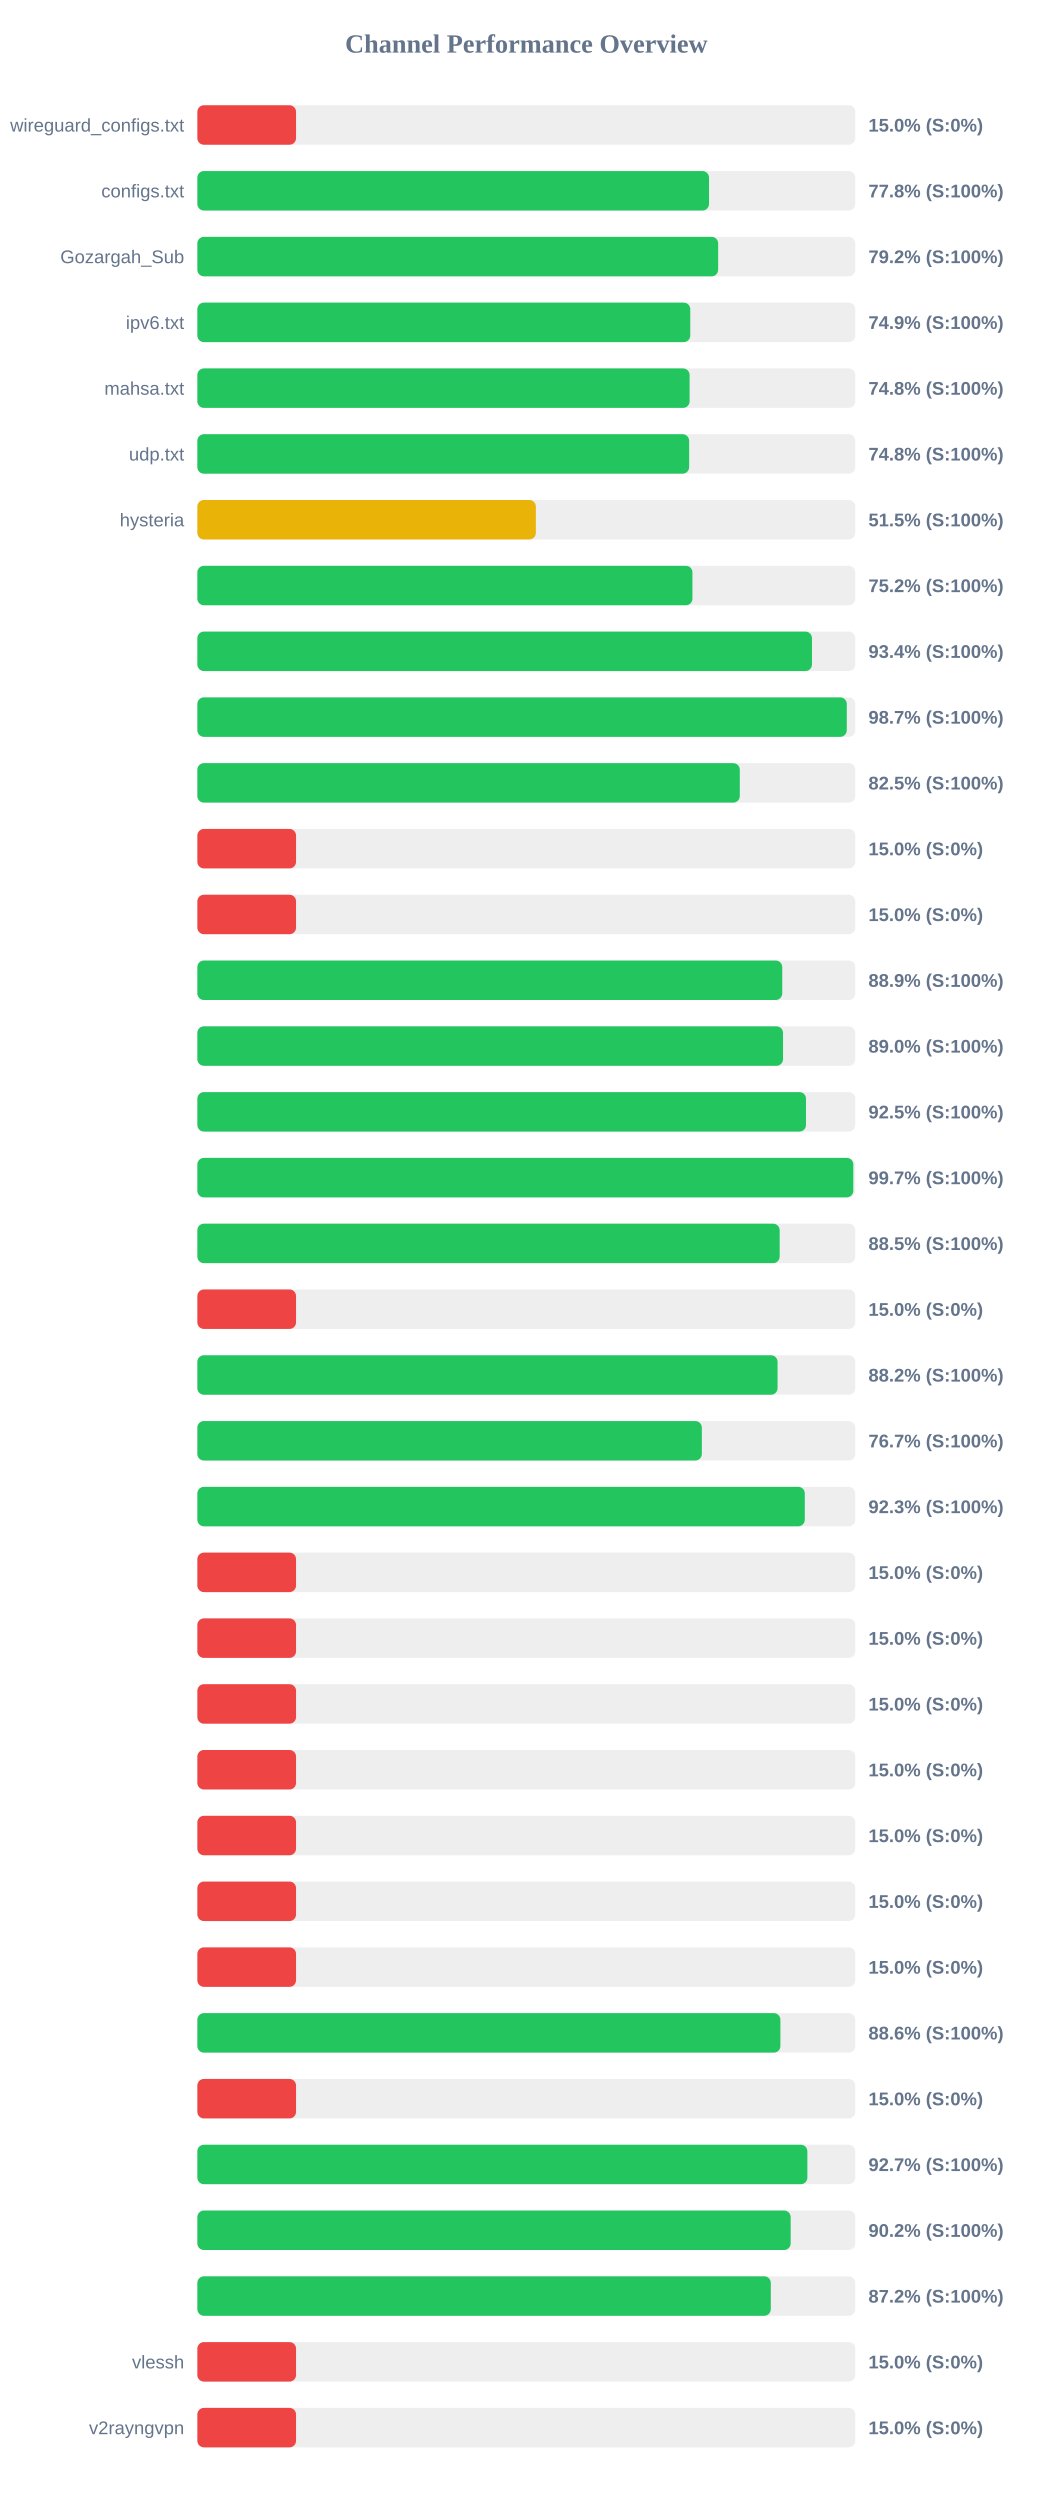
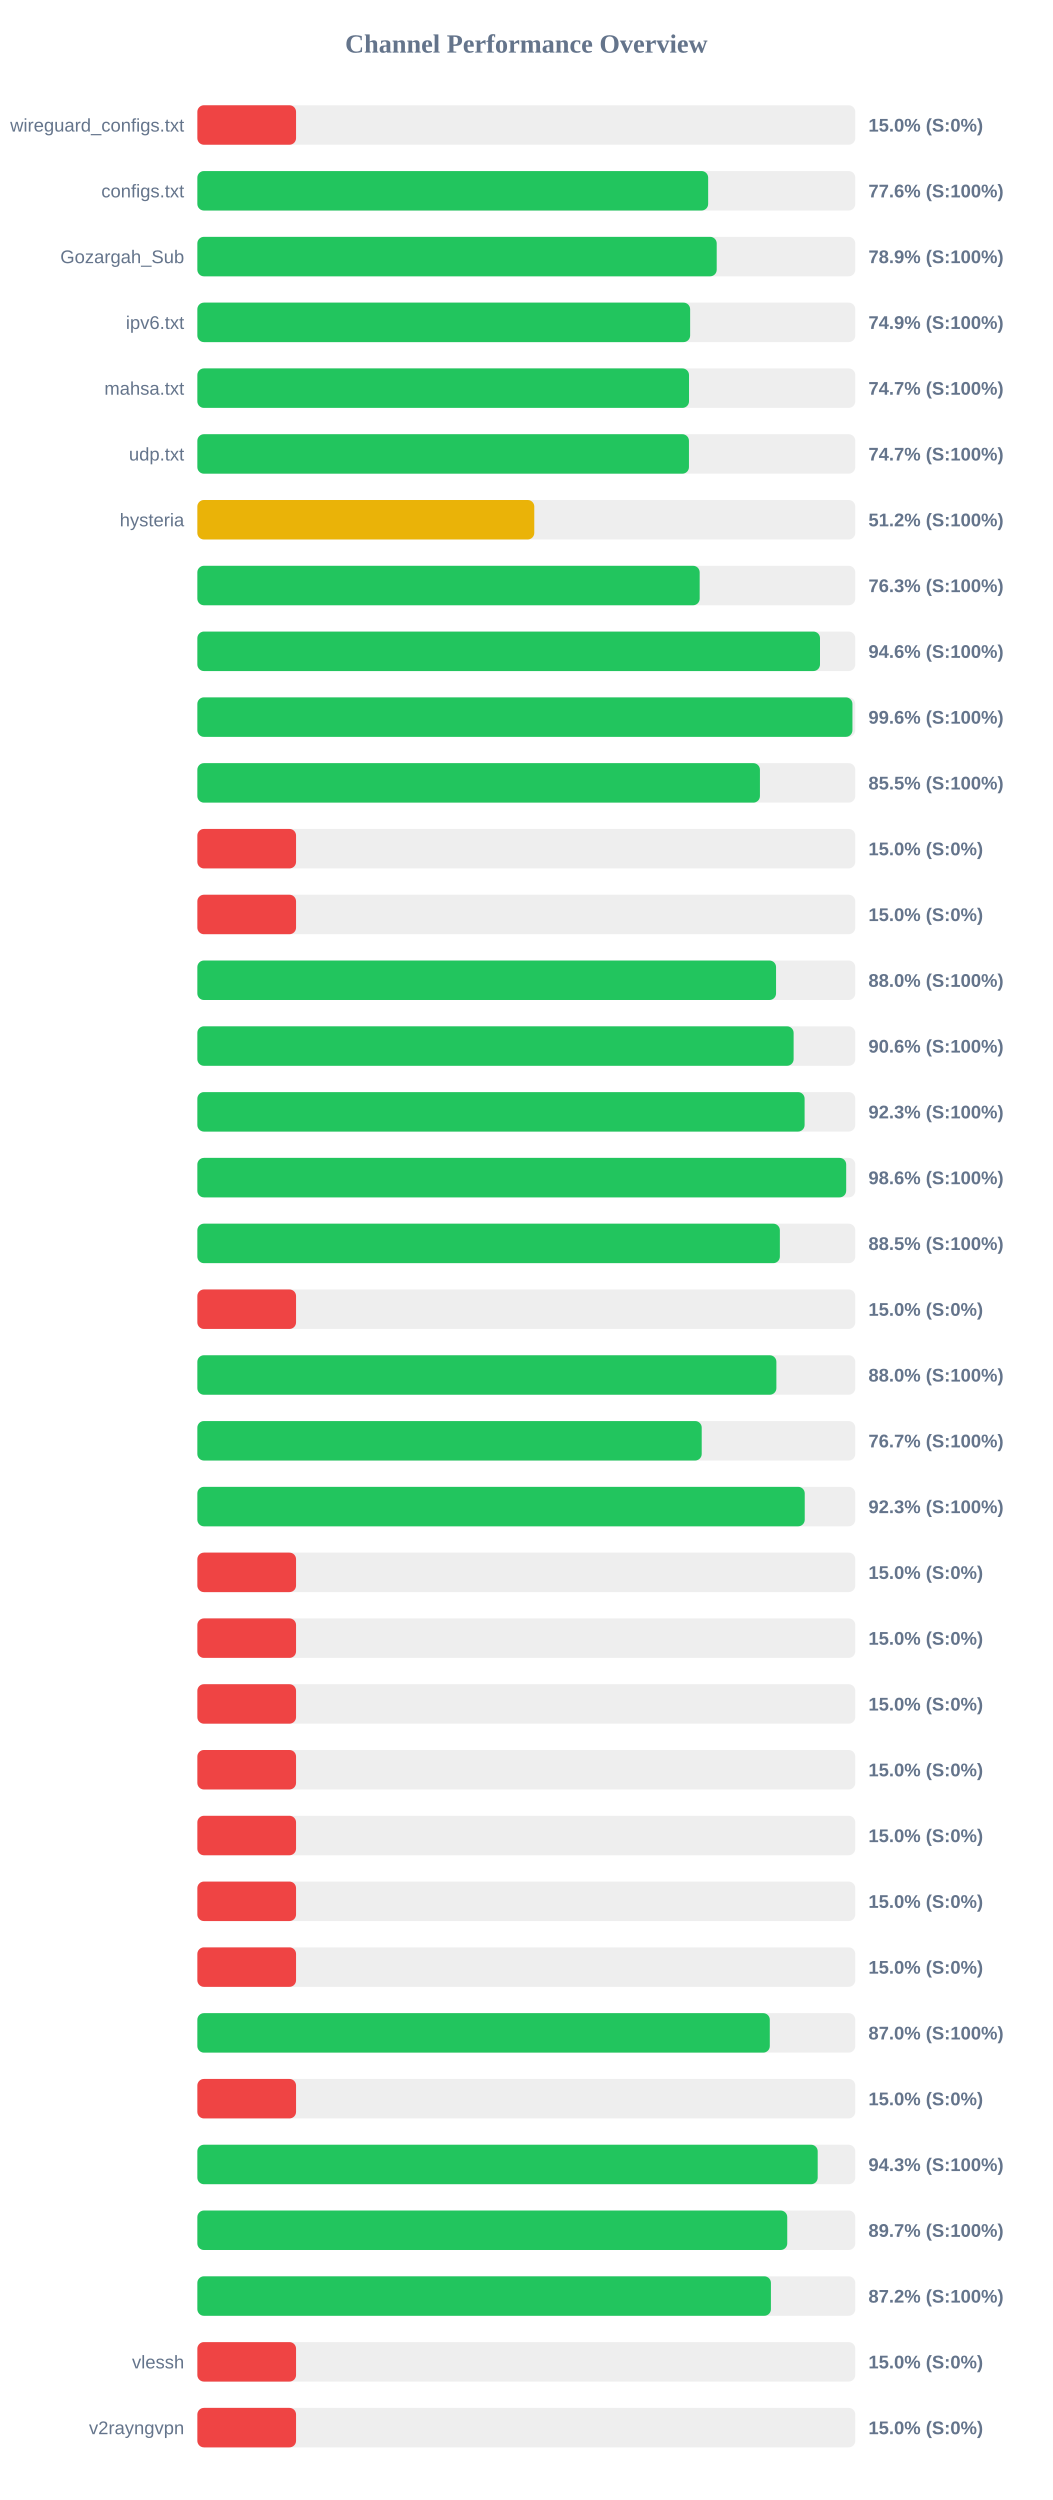
<svg xmlns="http://www.w3.org/2000/svg" width="800" height="1900" version="1.1">
  <style>
        .row { font: 14px Arial; fill: #64748b; }
        .score { font: bold 14px Arial; fill: #64748b; }
    </style>
  <text x="400" y="40" text-anchor="middle" font-size="20px" font-weight="bold" fill="#64748b">Channel Performance Overview</text>
  <rect x="150" y="80" width="500" height="30" fill="#eee" rx="5" />
  <rect x="150" y="80" width="75.0" height="30" fill="#ef4444" rx="5" />
  <text x="140" y="100" text-anchor="end" class="row">wireguard_configs.txt</text>
  <text x="660" y="100" text-anchor="start" class="score">15.0% (S:0%)</text>
  <rect x="150" y="130" width="500" height="30" fill="#eee" rx="5" />
-   <rect x="150" y="130" width="388.85" height="30" fill="#22c55e" rx="5" />
+   <rect x="150" y="130" width="388.2" height="30" fill="#22c55e" rx="5" />
  <text x="140" y="150" text-anchor="end" class="row">configs.txt</text>
-   <text x="660" y="150" text-anchor="start" class="score">77.8% (S:100%)</text>
+   <text x="660" y="150" text-anchor="start" class="score">77.6% (S:100%)</text>
  <rect x="150" y="180" width="500" height="30" fill="#eee" rx="5" />
-   <rect x="150" y="180" width="395.8" height="30" fill="#22c55e" rx="5" />
+   <rect x="150" y="180" width="394.7" height="30" fill="#22c55e" rx="5" />
  <text x="140" y="200" text-anchor="end" class="row">Gozargah_Sub</text>
-   <text x="660" y="200" text-anchor="start" class="score">79.2% (S:100%)</text>
+   <text x="660" y="200" text-anchor="start" class="score">78.9% (S:100%)</text>
  <rect x="150" y="230" width="500" height="30" fill="#eee" rx="5" />
-   <rect x="150" y="230" width="374.6" height="30" fill="#22c55e" rx="5" />
+   <rect x="150" y="230" width="374.5" height="30" fill="#22c55e" rx="5" />
  <text x="140" y="250" text-anchor="end" class="row">ipv6.txt</text>
  <text x="660" y="250" text-anchor="start" class="score">74.9% (S:100%)</text>
  <rect x="150" y="280" width="500" height="30" fill="#eee" rx="5" />
-   <rect x="150" y="280" width="374.1" height="30" fill="#22c55e" rx="5" />
+   <rect x="150" y="280" width="373.65" height="30" fill="#22c55e" rx="5" />
  <text x="140" y="300" text-anchor="end" class="row">mahsa.txt</text>
-   <text x="660" y="300" text-anchor="start" class="score">74.8% (S:100%)</text>
+   <text x="660" y="300" text-anchor="start" class="score">74.7% (S:100%)</text>
  <rect x="150" y="330" width="500" height="30" fill="#eee" rx="5" />
-   <rect x="150" y="330" width="373.75" height="30" fill="#22c55e" rx="5" />
+   <rect x="150" y="330" width="373.6" height="30" fill="#22c55e" rx="5" />
  <text x="140" y="350" text-anchor="end" class="row">udp.txt</text>
-   <text x="660" y="350" text-anchor="start" class="score">74.8% (S:100%)</text>
+   <text x="660" y="350" text-anchor="start" class="score">74.7% (S:100%)</text>
  <rect x="150" y="380" width="500" height="30" fill="#eee" rx="5" />
-   <rect x="150" y="380" width="257.25" height="30" fill="#eab308" rx="5" />
+   <rect x="150" y="380" width="256.05" height="30" fill="#eab308" rx="5" />
  <text x="140" y="400" text-anchor="end" class="row">hysteria</text>
-   <text x="660" y="400" text-anchor="start" class="score">51.5% (S:100%)</text>
+   <text x="660" y="400" text-anchor="start" class="score">51.2% (S:100%)</text>
  <rect x="150" y="430" width="500" height="30" fill="#eee" rx="5" />
-   <rect x="150" y="430" width="376.25" height="30" fill="#22c55e" rx="5" />
+   <rect x="150" y="430" width="381.75" height="30" fill="#22c55e" rx="5" />
  <text x="140" y="450" text-anchor="end" class="row" />
-   <text x="660" y="450" text-anchor="start" class="score">75.2% (S:100%)</text>
+   <text x="660" y="450" text-anchor="start" class="score">76.3% (S:100%)</text>
  <rect x="150" y="480" width="500" height="30" fill="#eee" rx="5" />
-   <rect x="150" y="480" width="467.1" height="30" fill="#22c55e" rx="5" />
+   <rect x="150" y="480" width="473.2" height="30" fill="#22c55e" rx="5" />
  <text x="140" y="500" text-anchor="end" class="row" />
-   <text x="660" y="500" text-anchor="start" class="score">93.4% (S:100%)</text>
+   <text x="660" y="500" text-anchor="start" class="score">94.6% (S:100%)</text>
  <rect x="150" y="530" width="500" height="30" fill="#eee" rx="5" />
-   <rect x="150" y="530" width="493.55" height="30" fill="#22c55e" rx="5" />
+   <rect x="150" y="530" width="497.85" height="30" fill="#22c55e" rx="5" />
  <text x="140" y="550" text-anchor="end" class="row" />
-   <text x="660" y="550" text-anchor="start" class="score">98.7% (S:100%)</text>
+   <text x="660" y="550" text-anchor="start" class="score">99.6% (S:100%)</text>
  <rect x="150" y="580" width="500" height="30" fill="#eee" rx="5" />
-   <rect x="150" y="580" width="412.25" height="30" fill="#22c55e" rx="5" />
+   <rect x="150" y="580" width="427.55" height="30" fill="#22c55e" rx="5" />
  <text x="140" y="600" text-anchor="end" class="row" />
-   <text x="660" y="600" text-anchor="start" class="score">82.5% (S:100%)</text>
+   <text x="660" y="600" text-anchor="start" class="score">85.5% (S:100%)</text>
  <rect x="150" y="630" width="500" height="30" fill="#eee" rx="5" />
  <rect x="150" y="630" width="75.0" height="30" fill="#ef4444" rx="5" />
  <text x="140" y="650" text-anchor="end" class="row" />
  <text x="660" y="650" text-anchor="start" class="score">15.0% (S:0%)</text>
  <rect x="150" y="680" width="500" height="30" fill="#eee" rx="5" />
  <rect x="150" y="680" width="75.0" height="30" fill="#ef4444" rx="5" />
  <text x="140" y="700" text-anchor="end" class="row" />
  <text x="660" y="700" text-anchor="start" class="score">15.0% (S:0%)</text>
  <rect x="150" y="730" width="500" height="30" fill="#eee" rx="5" />
-   <rect x="150" y="730" width="444.5" height="30" fill="#22c55e" rx="5" />
+   <rect x="150" y="730" width="439.8" height="30" fill="#22c55e" rx="5" />
  <text x="140" y="750" text-anchor="end" class="row" />
-   <text x="660" y="750" text-anchor="start" class="score">88.9% (S:100%)</text>
+   <text x="660" y="750" text-anchor="start" class="score">88.0% (S:100%)</text>
  <rect x="150" y="780" width="500" height="30" fill="#eee" rx="5" />
-   <rect x="150" y="780" width="445.1" height="30" fill="#22c55e" rx="5" />
+   <rect x="150" y="780" width="453.15" height="30" fill="#22c55e" rx="5" />
  <text x="140" y="800" text-anchor="end" class="row" />
-   <text x="660" y="800" text-anchor="start" class="score">89.0% (S:100%)</text>
+   <text x="660" y="800" text-anchor="start" class="score">90.6% (S:100%)</text>
  <rect x="150" y="830" width="500" height="30" fill="#eee" rx="5" />
-   <rect x="150" y="830" width="462.55" height="30" fill="#22c55e" rx="5" />
+   <rect x="150" y="830" width="461.5" height="30" fill="#22c55e" rx="5" />
  <text x="140" y="850" text-anchor="end" class="row" />
-   <text x="660" y="850" text-anchor="start" class="score">92.5% (S:100%)</text>
+   <text x="660" y="850" text-anchor="start" class="score">92.3% (S:100%)</text>
  <rect x="150" y="880" width="500" height="30" fill="#eee" rx="5" />
-   <rect x="150" y="880" width="498.5" height="30" fill="#22c55e" rx="5" />
+   <rect x="150" y="880" width="493.1" height="30" fill="#22c55e" rx="5" />
  <text x="140" y="900" text-anchor="end" class="row" />
-   <text x="660" y="900" text-anchor="start" class="score">99.7% (S:100%)</text>
+   <text x="660" y="900" text-anchor="start" class="score">98.6% (S:100%)</text>
  <rect x="150" y="930" width="500" height="30" fill="#eee" rx="5" />
-   <rect x="150" y="930" width="442.55" height="30" fill="#22c55e" rx="5" />
+   <rect x="150" y="930" width="442.7" height="30" fill="#22c55e" rx="5" />
  <text x="140" y="950" text-anchor="end" class="row" />
  <text x="660" y="950" text-anchor="start" class="score">88.5% (S:100%)</text>
  <rect x="150" y="980" width="500" height="30" fill="#eee" rx="5" />
  <rect x="150" y="980" width="75.0" height="30" fill="#ef4444" rx="5" />
  <text x="140" y="1000" text-anchor="end" class="row" />
  <text x="660" y="1000" text-anchor="start" class="score">15.0% (S:0%)</text>
  <rect x="150" y="1030" width="500" height="30" fill="#eee" rx="5" />
-   <rect x="150" y="1030" width="440.95" height="30" fill="#22c55e" rx="5" />
+   <rect x="150" y="1030" width="440.05" height="30" fill="#22c55e" rx="5" />
  <text x="140" y="1050" text-anchor="end" class="row" />
-   <text x="660" y="1050" text-anchor="start" class="score">88.2% (S:100%)</text>
+   <text x="660" y="1050" text-anchor="start" class="score">88.0% (S:100%)</text>
  <rect x="150" y="1080" width="500" height="30" fill="#eee" rx="5" />
-   <rect x="150" y="1080" width="383.4" height="30" fill="#22c55e" rx="5" />
+   <rect x="150" y="1080" width="383.3" height="30" fill="#22c55e" rx="5" />
  <text x="140" y="1100" text-anchor="end" class="row" />
  <text x="660" y="1100" text-anchor="start" class="score">76.7% (S:100%)</text>
  <rect x="150" y="1130" width="500" height="30" fill="#eee" rx="5" />
-   <rect x="150" y="1130" width="461.65" height="30" fill="#22c55e" rx="5" />
+   <rect x="150" y="1130" width="461.6" height="30" fill="#22c55e" rx="5" />
  <text x="140" y="1150" text-anchor="end" class="row" />
  <text x="660" y="1150" text-anchor="start" class="score">92.3% (S:100%)</text>
  <rect x="150" y="1180" width="500" height="30" fill="#eee" rx="5" />
  <rect x="150" y="1180" width="75.0" height="30" fill="#ef4444" rx="5" />
  <text x="140" y="1200" text-anchor="end" class="row" />
  <text x="660" y="1200" text-anchor="start" class="score">15.0% (S:0%)</text>
  <rect x="150" y="1230" width="500" height="30" fill="#eee" rx="5" />
  <rect x="150" y="1230" width="75.0" height="30" fill="#ef4444" rx="5" />
  <text x="140" y="1250" text-anchor="end" class="row" />
  <text x="660" y="1250" text-anchor="start" class="score">15.0% (S:0%)</text>
  <rect x="150" y="1280" width="500" height="30" fill="#eee" rx="5" />
  <rect x="150" y="1280" width="75.0" height="30" fill="#ef4444" rx="5" />
  <text x="140" y="1300" text-anchor="end" class="row" />
  <text x="660" y="1300" text-anchor="start" class="score">15.0% (S:0%)</text>
  <rect x="150" y="1330" width="500" height="30" fill="#eee" rx="5" />
  <rect x="150" y="1330" width="75.0" height="30" fill="#ef4444" rx="5" />
  <text x="140" y="1350" text-anchor="end" class="row" />
  <text x="660" y="1350" text-anchor="start" class="score">15.0% (S:0%)</text>
  <rect x="150" y="1380" width="500" height="30" fill="#eee" rx="5" />
  <rect x="150" y="1380" width="75.0" height="30" fill="#ef4444" rx="5" />
  <text x="140" y="1400" text-anchor="end" class="row" />
  <text x="660" y="1400" text-anchor="start" class="score">15.0% (S:0%)</text>
  <rect x="150" y="1430" width="500" height="30" fill="#eee" rx="5" />
  <rect x="150" y="1430" width="75.0" height="30" fill="#ef4444" rx="5" />
  <text x="140" y="1450" text-anchor="end" class="row" />
  <text x="660" y="1450" text-anchor="start" class="score">15.0% (S:0%)</text>
  <rect x="150" y="1480" width="500" height="30" fill="#eee" rx="5" />
  <rect x="150" y="1480" width="75.0" height="30" fill="#ef4444" rx="5" />
  <text x="140" y="1500" text-anchor="end" class="row" />
  <text x="660" y="1500" text-anchor="start" class="score">15.0% (S:0%)</text>
  <rect x="150" y="1530" width="500" height="30" fill="#eee" rx="5" />
-   <rect x="150" y="1530" width="443.1" height="30" fill="#22c55e" rx="5" />
+   <rect x="150" y="1530" width="435.05" height="30" fill="#22c55e" rx="5" />
  <text x="140" y="1550" text-anchor="end" class="row" />
-   <text x="660" y="1550" text-anchor="start" class="score">88.6% (S:100%)</text>
+   <text x="660" y="1550" text-anchor="start" class="score">87.0% (S:100%)</text>
  <rect x="150" y="1580" width="500" height="30" fill="#eee" rx="5" />
  <rect x="150" y="1580" width="75.0" height="30" fill="#ef4444" rx="5" />
  <text x="140" y="1600" text-anchor="end" class="row" />
  <text x="660" y="1600" text-anchor="start" class="score">15.0% (S:0%)</text>
  <rect x="150" y="1630" width="500" height="30" fill="#eee" rx="5" />
-   <rect x="150" y="1630" width="463.6" height="30" fill="#22c55e" rx="5" />
+   <rect x="150" y="1630" width="471.45" height="30" fill="#22c55e" rx="5" />
  <text x="140" y="1650" text-anchor="end" class="row" />
-   <text x="660" y="1650" text-anchor="start" class="score">92.7% (S:100%)</text>
+   <text x="660" y="1650" text-anchor="start" class="score">94.3% (S:100%)</text>
  <rect x="150" y="1680" width="500" height="30" fill="#eee" rx="5" />
-   <rect x="150" y="1680" width="450.9" height="30" fill="#22c55e" rx="5" />
+   <rect x="150" y="1680" width="448.3" height="30" fill="#22c55e" rx="5" />
  <text x="140" y="1700" text-anchor="end" class="row" />
-   <text x="660" y="1700" text-anchor="start" class="score">90.2% (S:100%)</text>
+   <text x="660" y="1700" text-anchor="start" class="score">89.7% (S:100%)</text>
  <rect x="150" y="1730" width="500" height="30" fill="#eee" rx="5" />
-   <rect x="150" y="1730" width="435.8" height="30" fill="#22c55e" rx="5" />
+   <rect x="150" y="1730" width="435.9" height="30" fill="#22c55e" rx="5" />
  <text x="140" y="1750" text-anchor="end" class="row" />
  <text x="660" y="1750" text-anchor="start" class="score">87.2% (S:100%)</text>
  <rect x="150" y="1780" width="500" height="30" fill="#eee" rx="5" />
  <rect x="150" y="1780" width="75.0" height="30" fill="#ef4444" rx="5" />
  <text x="140" y="1800" text-anchor="end" class="row">vlessh</text>
  <text x="660" y="1800" text-anchor="start" class="score">15.0% (S:0%)</text>
  <rect x="150" y="1830" width="500" height="30" fill="#eee" rx="5" />
  <rect x="150" y="1830" width="75.0" height="30" fill="#ef4444" rx="5" />
  <text x="140" y="1850" text-anchor="end" class="row">v2rayngvpn</text>
  <text x="660" y="1850" text-anchor="start" class="score">15.0% (S:0%)</text>
</svg>
